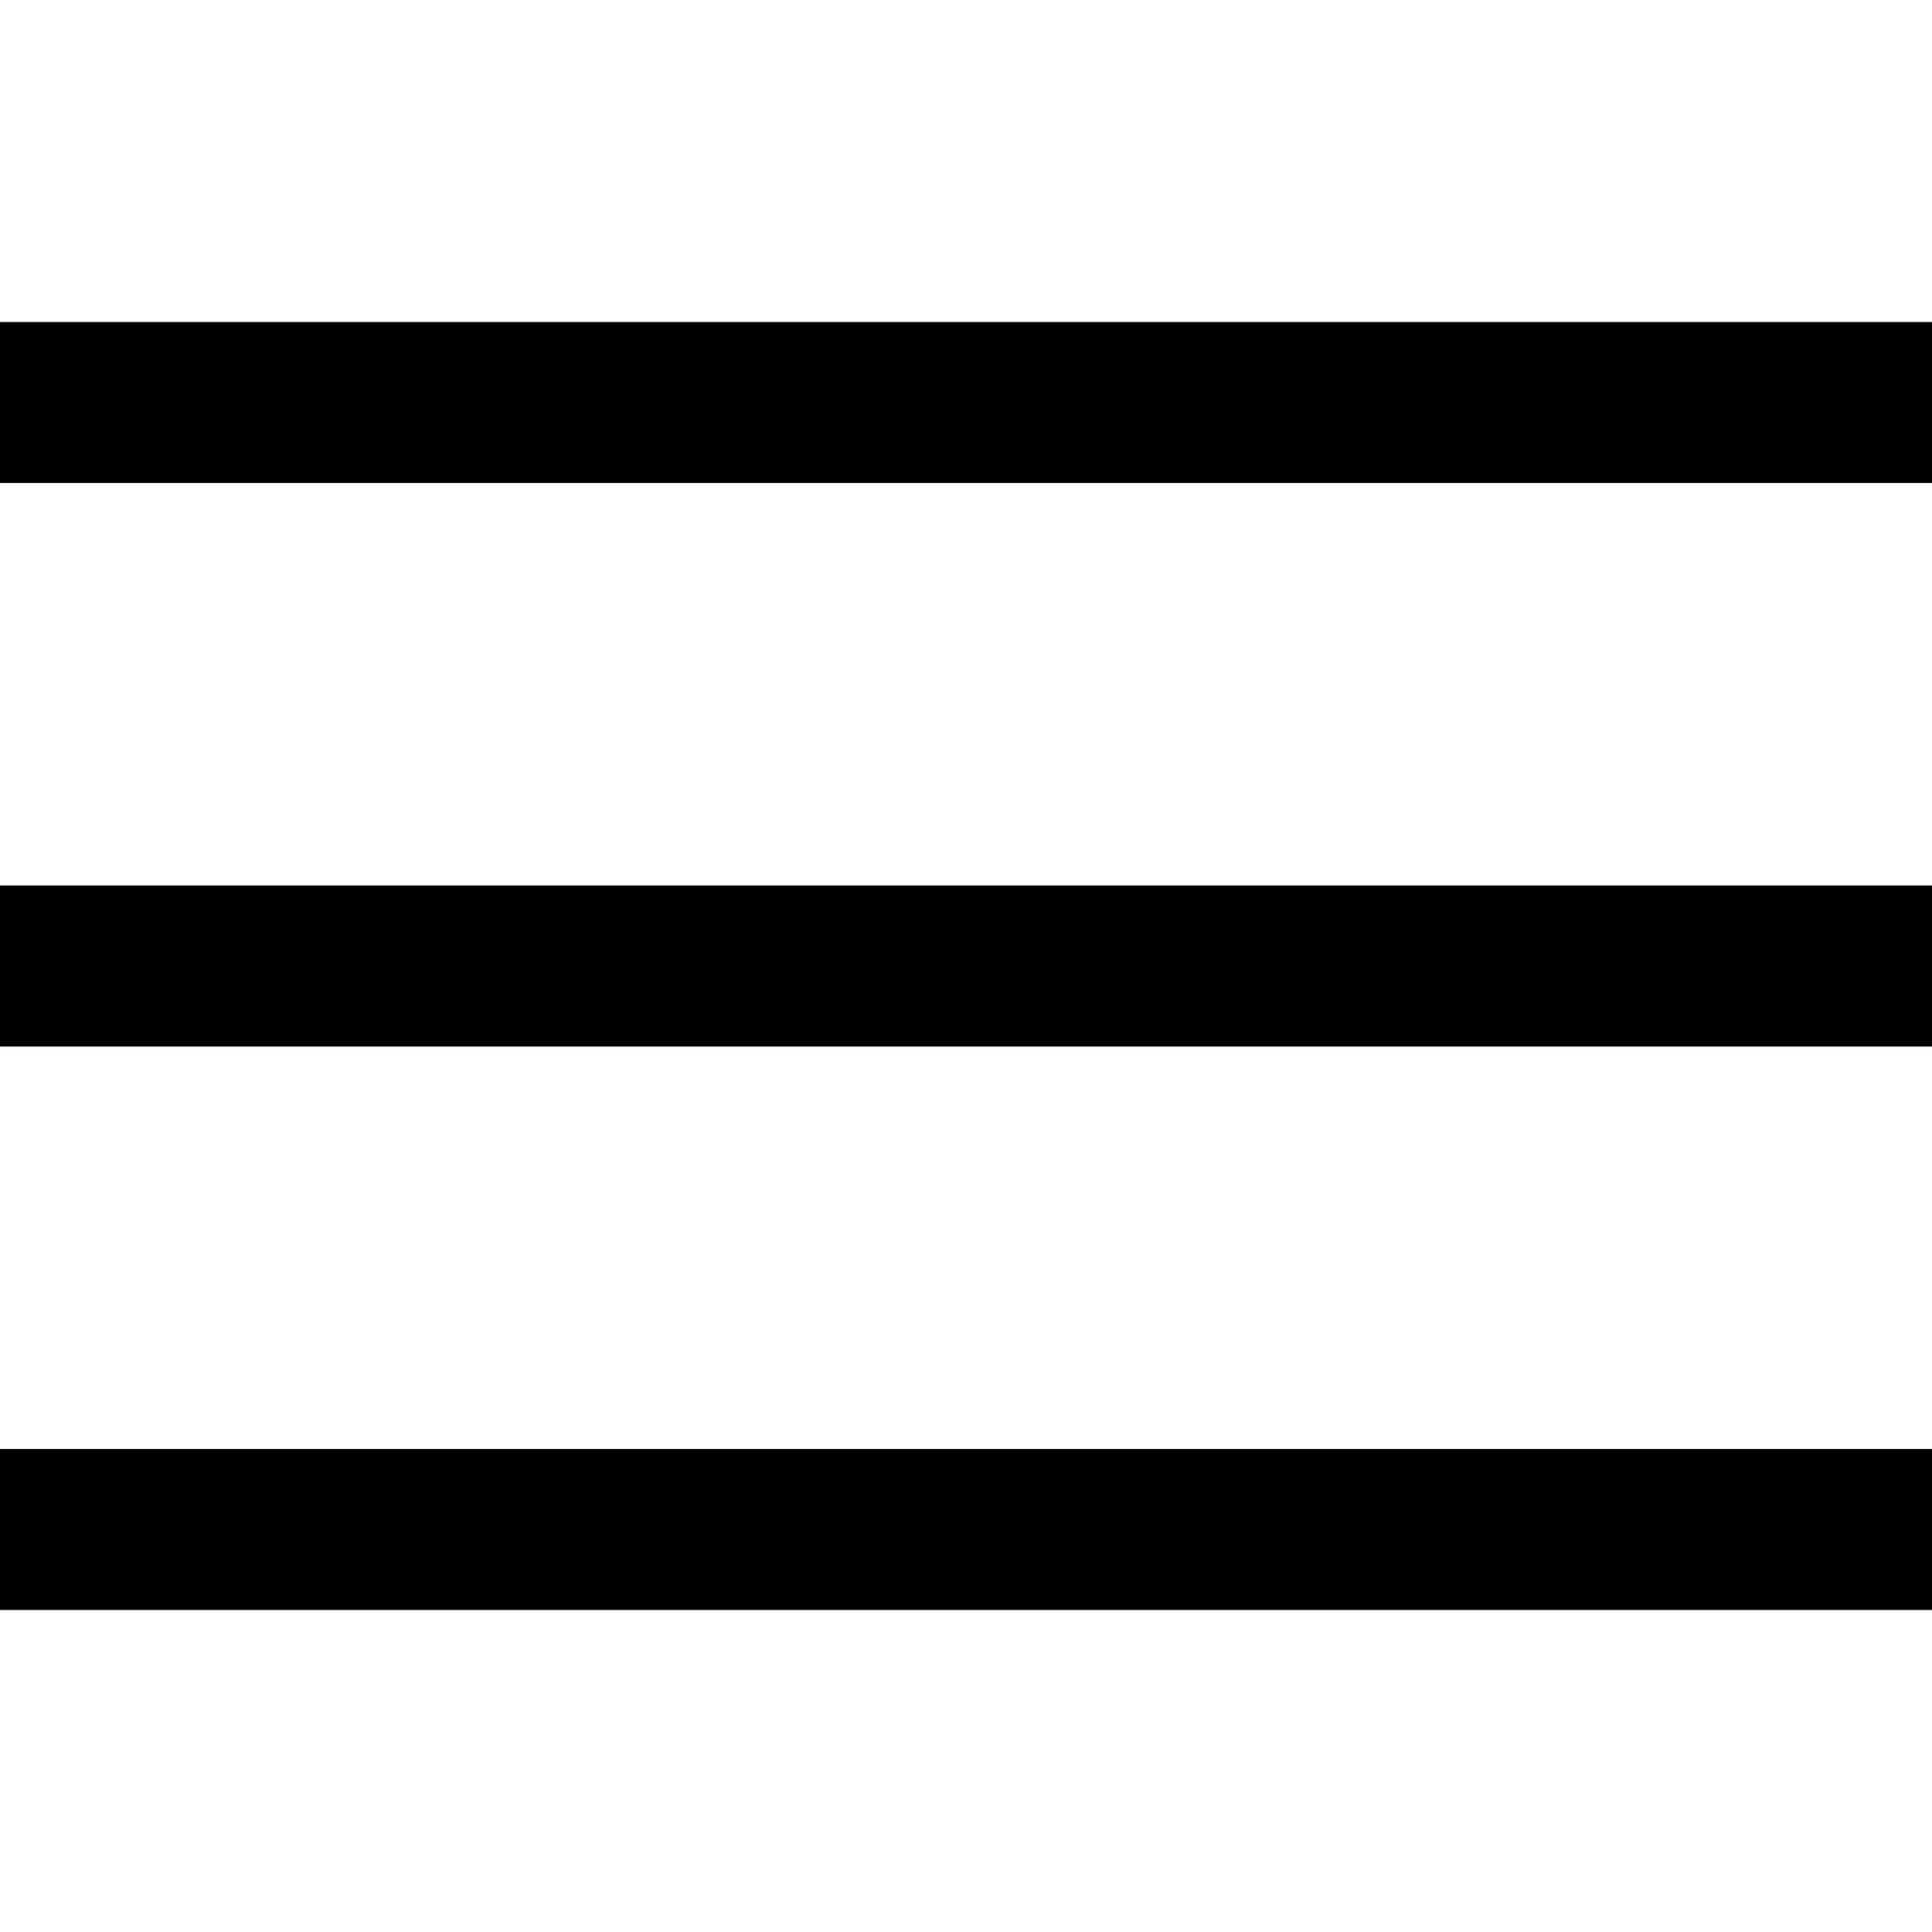
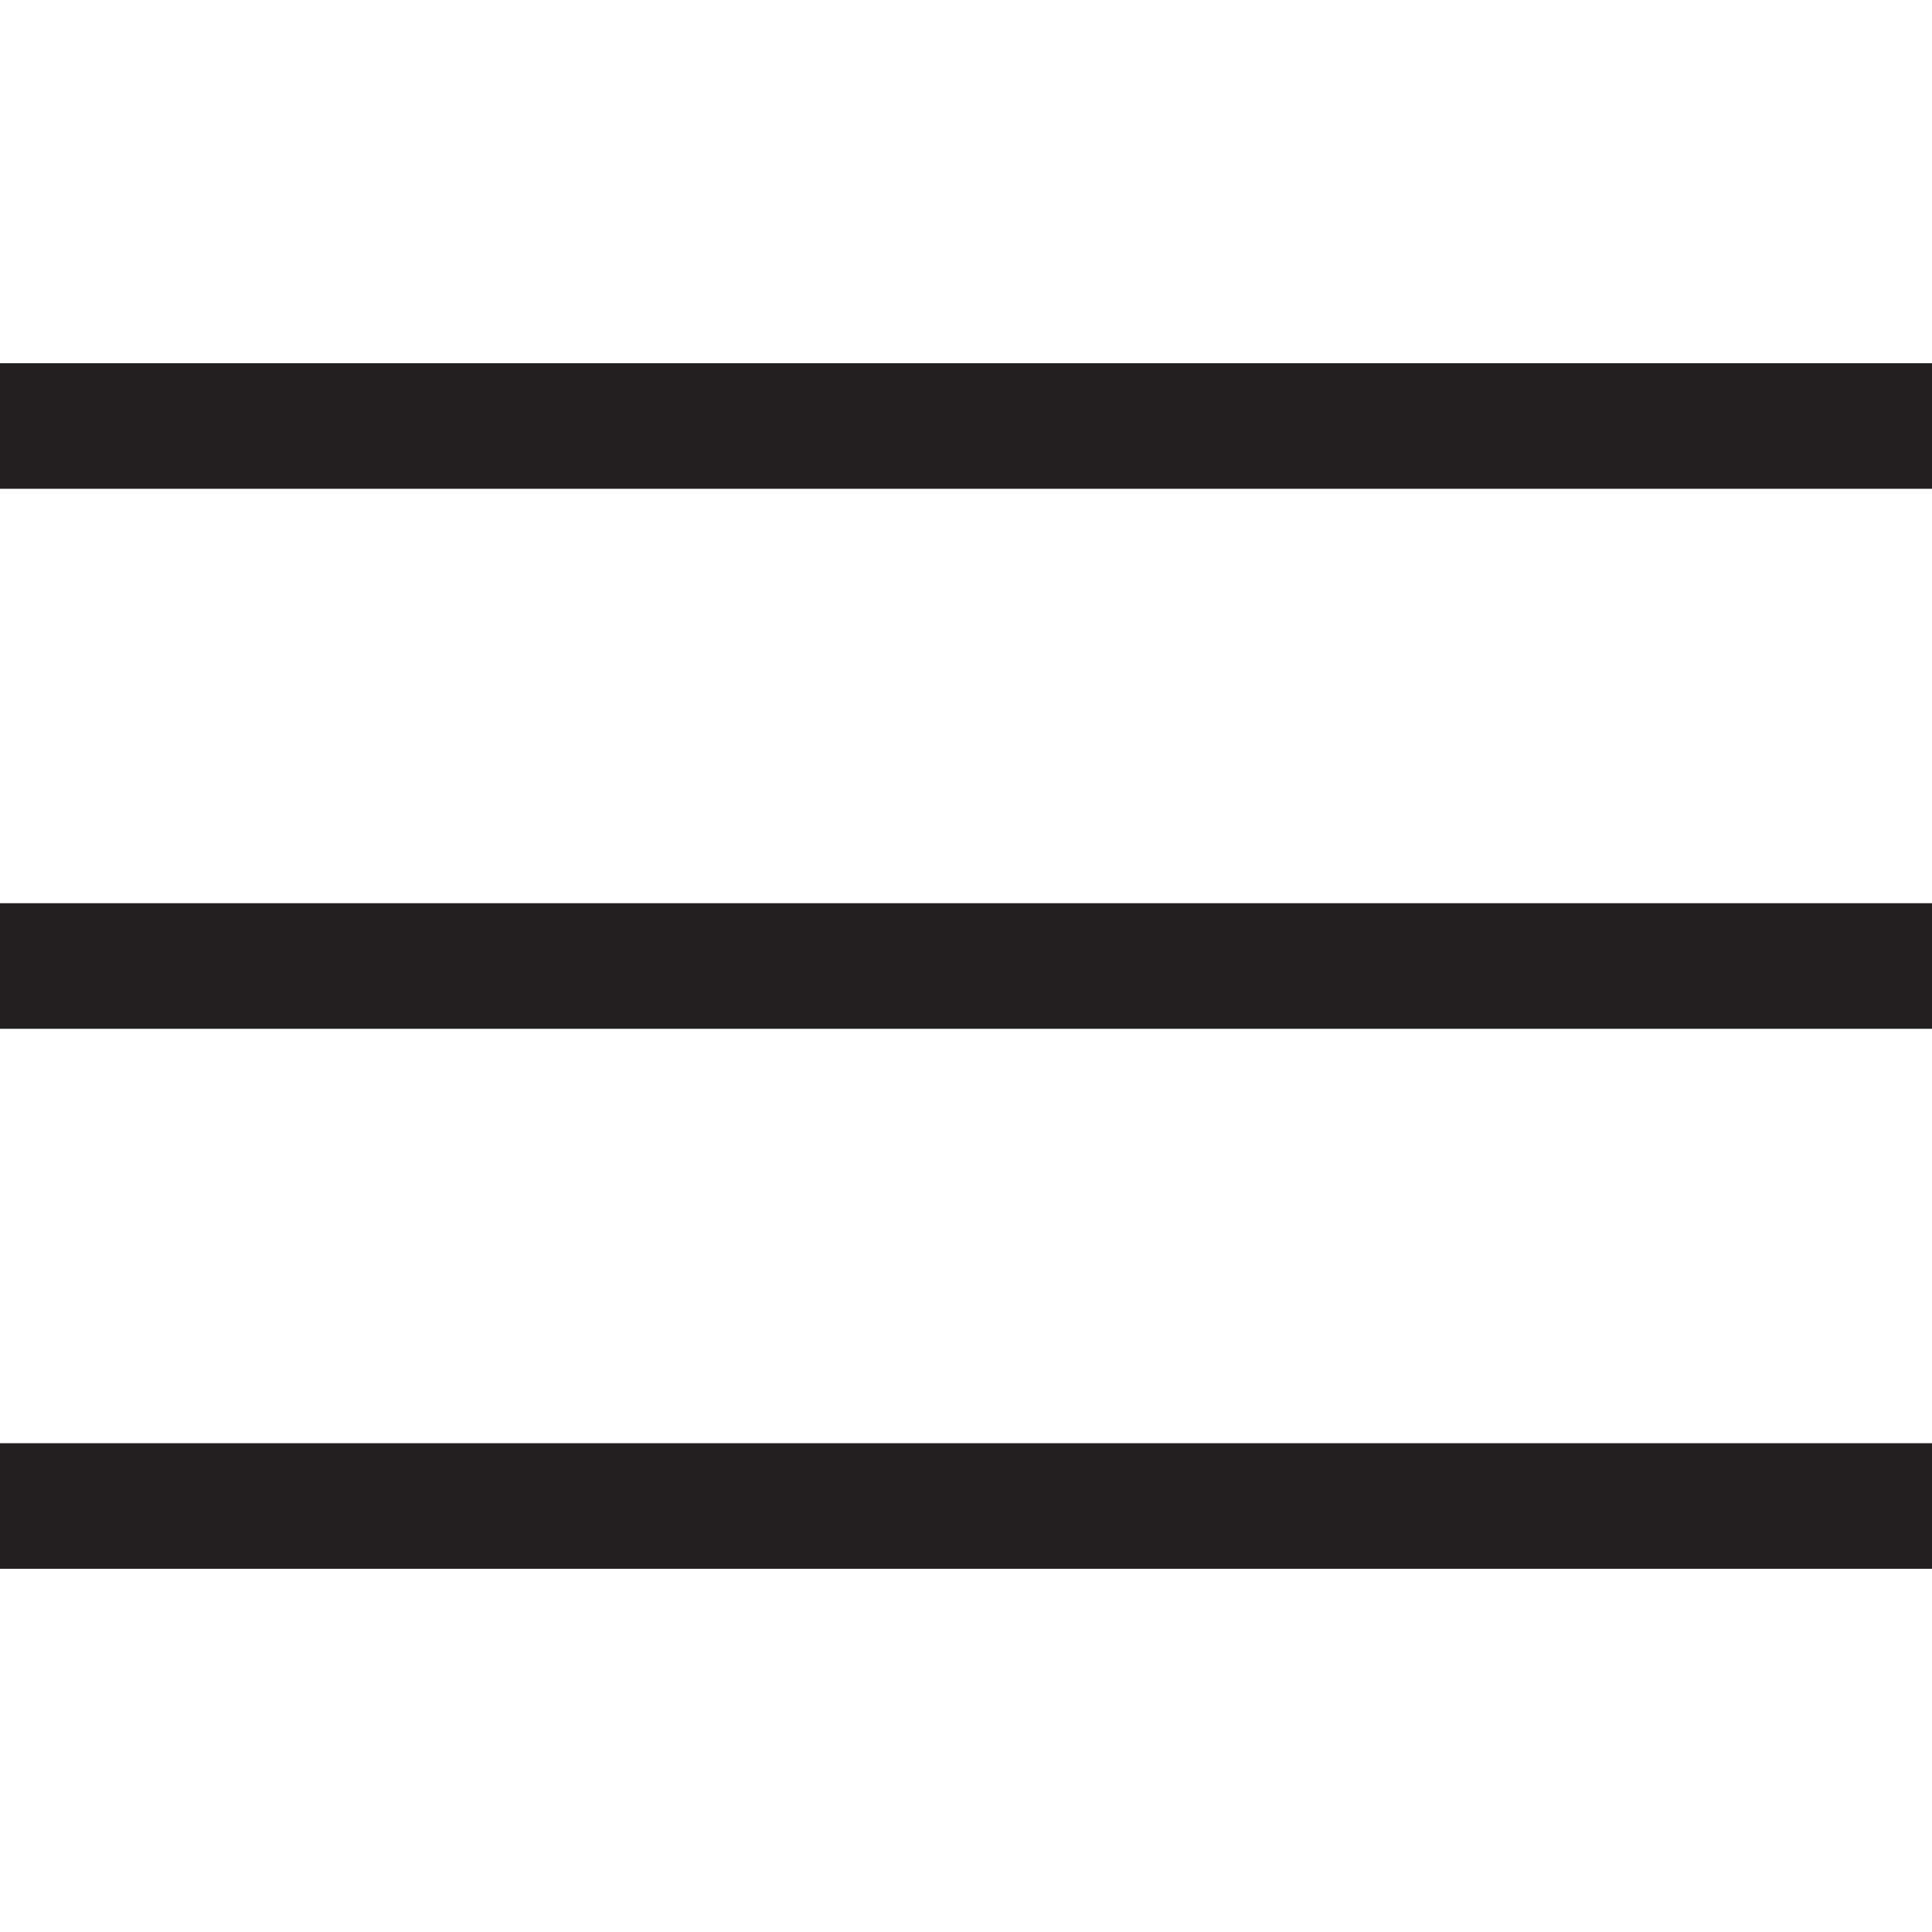
- <svg xmlns="http://www.w3.org/2000/svg" viewBox="0 0 24 24">
-   <path d="M24 13H0v-2h24v2zm0 5H0v2h24v-2zm0-14H0v2h24V4z" />
+ <svg xmlns="http://www.w3.org/2000/svg" id="Menu_Path" data-name="Menu Path" viewBox="0 0 20 20">
+   <defs>
+     <style>.cls-1{fill:#231f20;}</style>
+   </defs>
+   <rect class="cls-1" y="3.76" width="20" height="1.3" />
+   <rect class="cls-1" y="14.94" width="20" height="1.3" />
+   <rect class="cls-1" y="9.35" width="20" height="1.3" />
</svg>
